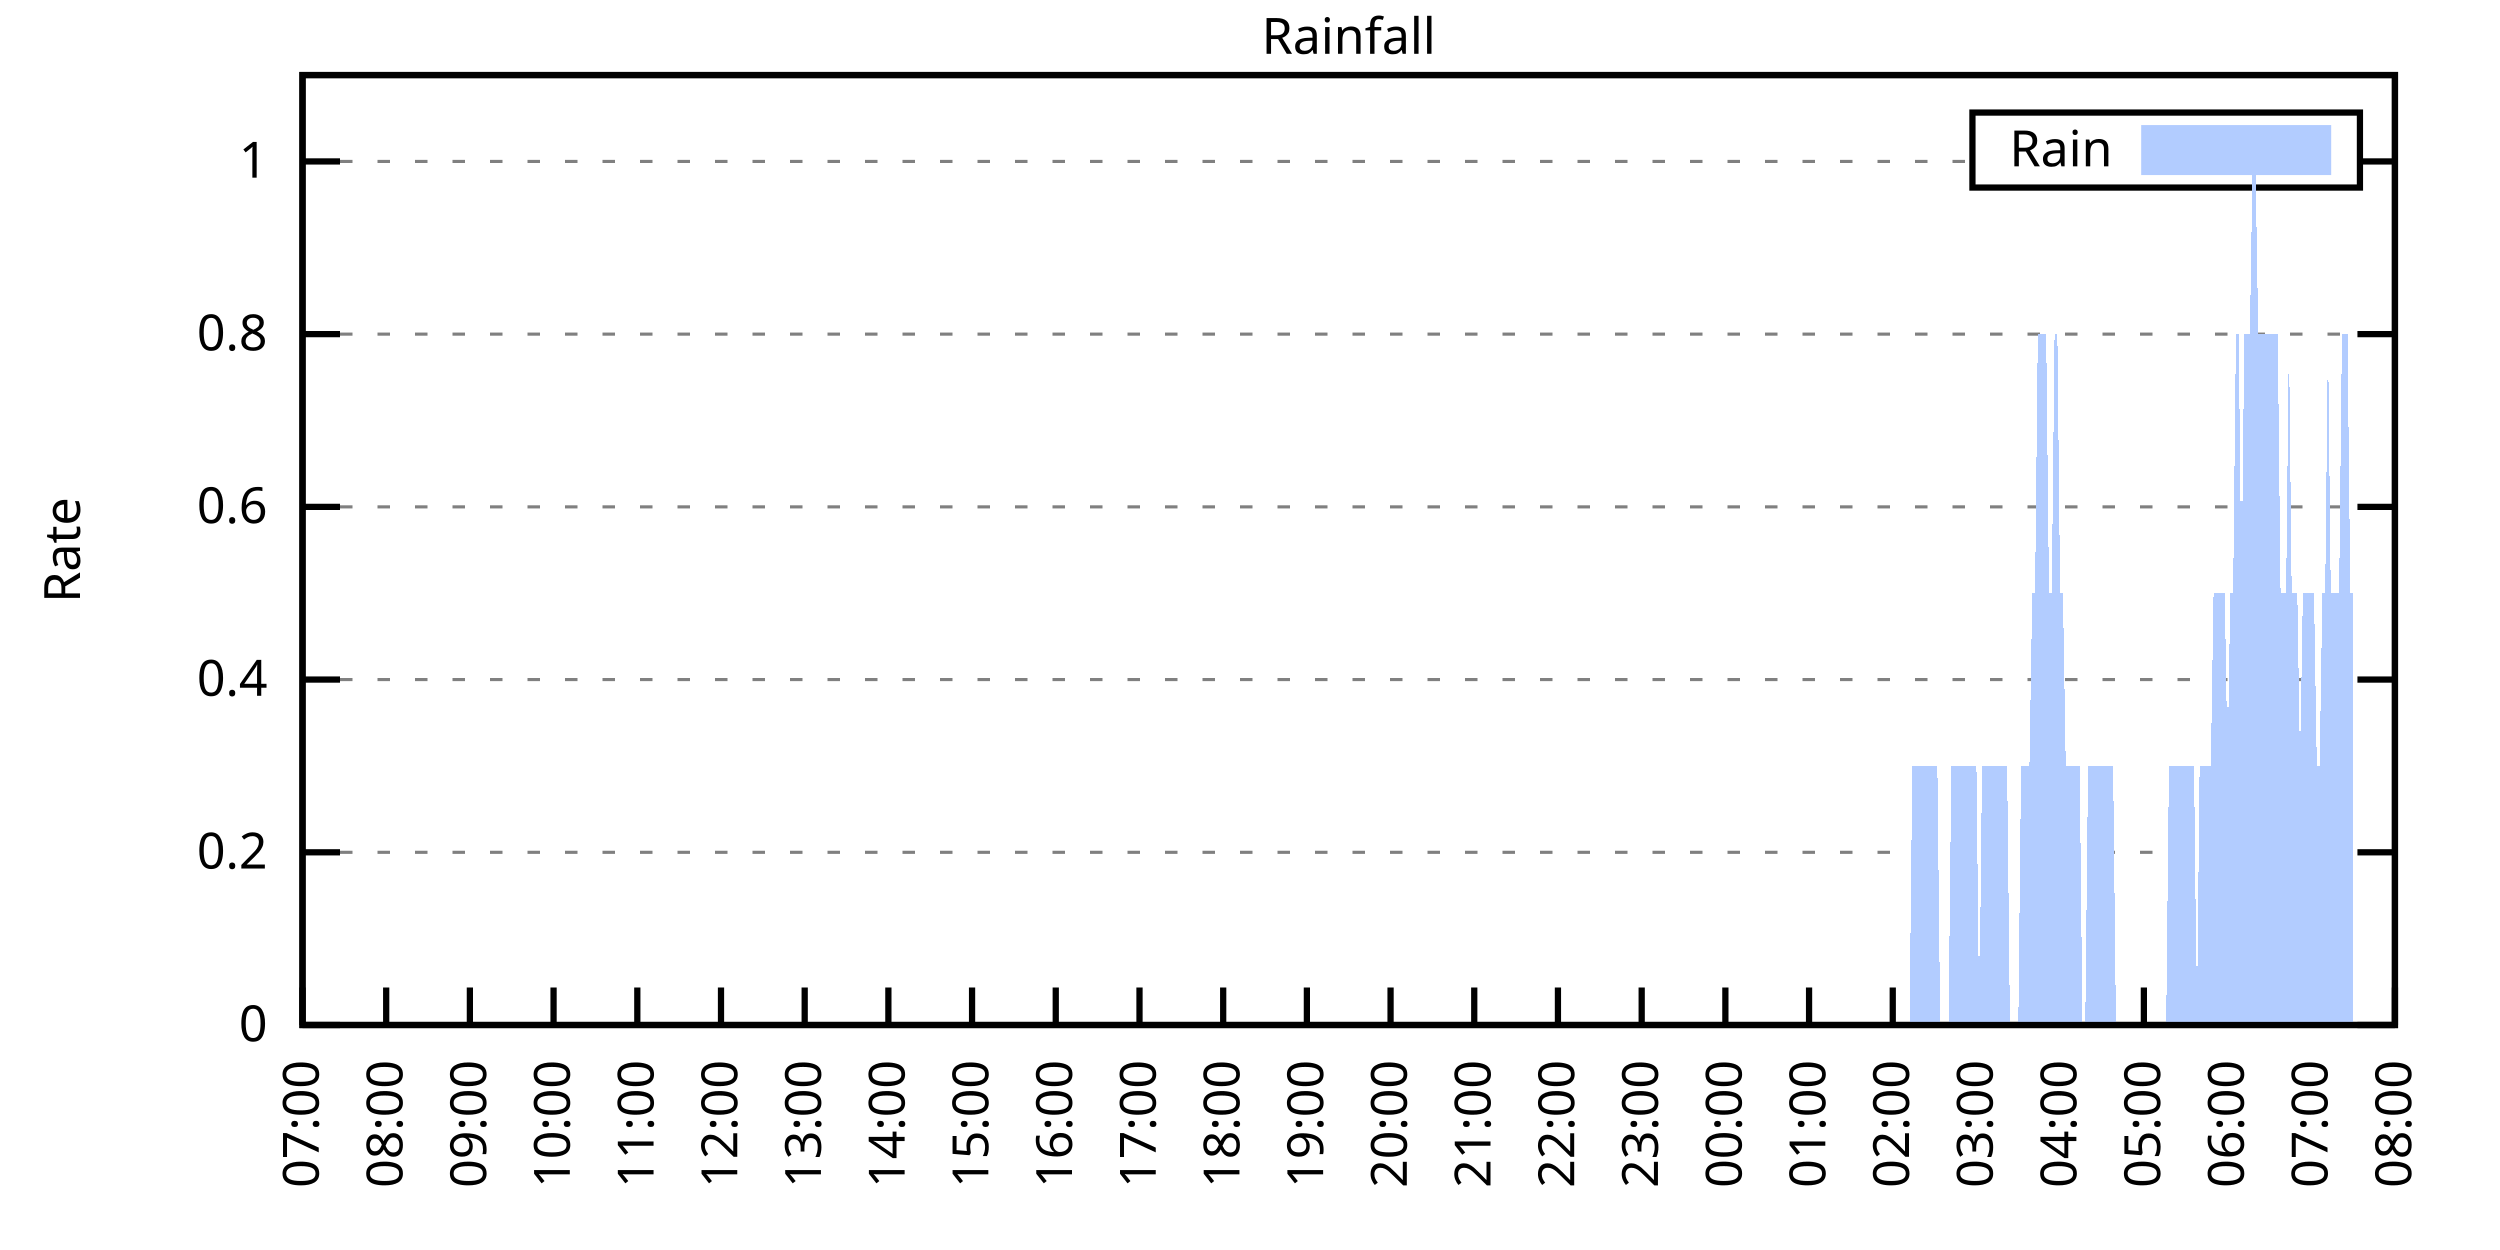
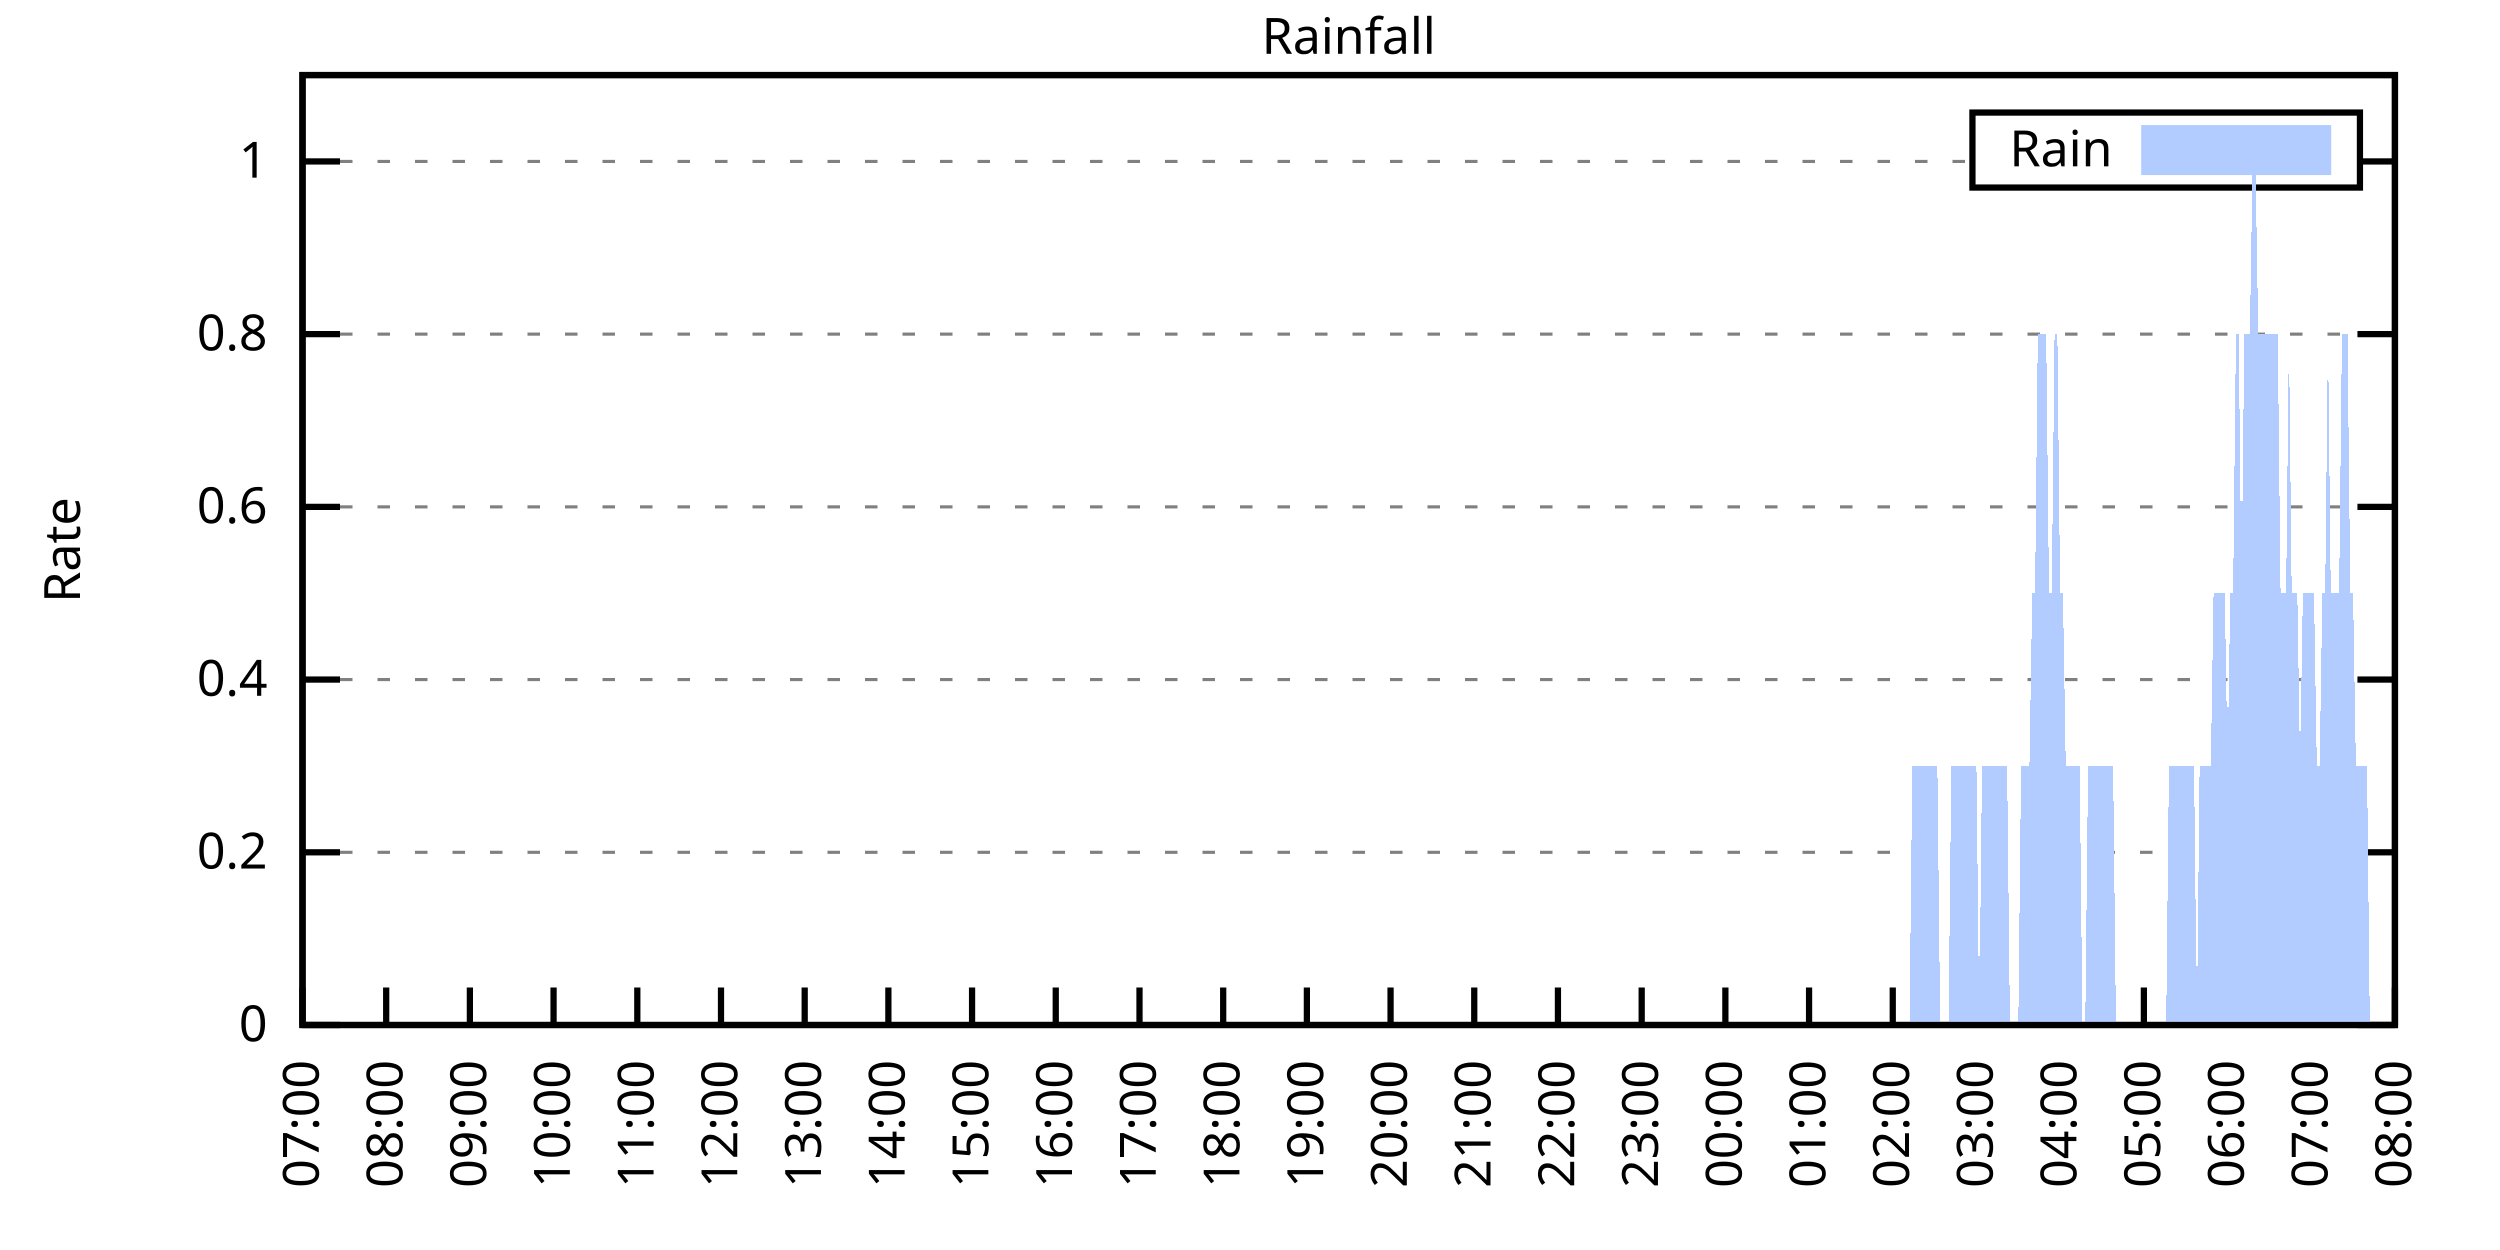
<svg xmlns="http://www.w3.org/2000/svg" xmlns:xlink="http://www.w3.org/1999/xlink" width="400" height="200" viewBox="0 0 400 200">
  <g id="gnuplot_canvas">
    <rect x="0" y="0" width="400" height="200" fill="none" />
    <defs>
      <circle id="gpDot" r="0.5" stroke-width="0.5" stroke="currentColor" />
      <path id="gpPt0" stroke-width="0.333" stroke="currentColor" d="M-1,0 h2 M0,-1 v2" />
      <path id="gpPt1" stroke-width="0.333" stroke="currentColor" d="M-1,-1 L1,1 M1,-1 L-1,1" />
      <path id="gpPt2" stroke-width="0.333" stroke="currentColor" d="M-1,0 L1,0 M0,-1 L0,1 M-1,-1 L1,1 M-1,1 L1,-1" />
      <rect id="gpPt3" stroke-width="0.333" stroke="currentColor" x="-1" y="-1" width="2" height="2" />
      <rect id="gpPt4" stroke-width="0.333" stroke="currentColor" fill="currentColor" x="-1" y="-1" width="2" height="2" />
      <circle id="gpPt5" stroke-width="0.333" stroke="currentColor" cx="0" cy="0" r="1" />
      <use xlink:href="#gpPt5" id="gpPt6" fill="currentColor" stroke="none" />
      <path id="gpPt7" stroke-width="0.333" stroke="currentColor" d="M0,-1.33 L-1.33,0.67 L1.33,0.67 z" />
      <use xlink:href="#gpPt7" id="gpPt8" fill="currentColor" stroke="none" />
      <use xlink:href="#gpPt7" id="gpPt9" stroke="currentColor" transform="rotate(180)" />
      <use xlink:href="#gpPt9" id="gpPt10" fill="currentColor" stroke="none" />
      <use xlink:href="#gpPt3" id="gpPt11" stroke="currentColor" transform="rotate(45)" />
      <use xlink:href="#gpPt11" id="gpPt12" fill="currentColor" stroke="none" />
      <path id="gpPt13" stroke-width="0.333" stroke="currentColor" d="M0,1.330 L1.265,0.411 L0.782,-1.067 L-0.782,-1.076 L-1.265,0.411 z" />
      <use xlink:href="#gpPt13" id="gpPt14" fill="currentColor" stroke="none" />
      <filter id="textbox" filterUnits="objectBoundingBox" x="0" y="0" height="1" width="1">
        <feFlood flood-color="white" flood-opacity="1" result="bgnd" />
        <feComposite in="SourceGraphic" in2="bgnd" operator="atop" />
      </filter>
      <filter id="greybox" filterUnits="objectBoundingBox" x="0" y="0" height="1" width="1">
        <feFlood flood-color="lightgrey" flood-opacity="1" result="grey" />
        <feComposite in="SourceGraphic" in2="grey" operator="atop" />
      </filter>
    </defs>
    <g fill="none" color="white" stroke="currentColor" stroke-width="1.00" stroke-linecap="butt" stroke-linejoin="miter">
</g>
    <g fill="none" color="black" stroke="currentColor" stroke-width="1.00" stroke-linecap="butt" stroke-linejoin="miter">
      <g stroke="none" shape-rendering="crispEdges">
        <polygon fill="rgb(255, 255, 255)" points="48.40,164.00 383.18,164.00 383.18,12.02 48.40,12.02 " />
      </g>
    </g>
    <g fill="none" color="black" stroke="currentColor" stroke-width="1.00" stroke-linecap="butt" stroke-linejoin="miter">
</g>
    <g fill="none" color="black" stroke="black" stroke-width="0.50" stroke-linecap="butt" stroke-linejoin="miter">
</g>
    <g fill="none" color="gray" stroke="currentColor" stroke-width="0.50" stroke-linecap="butt" stroke-linejoin="miter">
      <path stroke="gray" stroke-dasharray="2,4" class="gridline" d="M48.40,164.00 L383.19,164.00  " />
    </g>
    <g fill="none" color="gray" stroke="gray" stroke-width="1.00" stroke-linecap="butt" stroke-linejoin="miter">
</g>
    <g fill="none" color="black" stroke="currentColor" stroke-width="1.00" stroke-linecap="butt" stroke-linejoin="miter">
      <path stroke="black" d="M48.40,164.00 L54.40,164.00 M383.19,164.00 L377.19,164.00  " />
      <g transform="translate(42.80,166.60)" stroke="none" fill="black" font-family="Sans" font-size="8.00" text-anchor="end">
        <text>
          <tspan font-family="Sans"> 0</tspan>
        </text>
      </g>
    </g>
    <g fill="none" color="black" stroke="currentColor" stroke-width="1.00" stroke-linecap="butt" stroke-linejoin="miter">
</g>
    <g fill="none" color="black" stroke="black" stroke-width="0.50" stroke-linecap="butt" stroke-linejoin="miter">
</g>
    <g fill="none" color="gray" stroke="currentColor" stroke-width="0.50" stroke-linecap="butt" stroke-linejoin="miter">
      <path stroke="gray" stroke-dasharray="2,4" class="gridline" d="M48.40,136.37 L383.19,136.37  " />
    </g>
    <g fill="none" color="gray" stroke="gray" stroke-width="1.00" stroke-linecap="butt" stroke-linejoin="miter">
</g>
    <g fill="none" color="black" stroke="currentColor" stroke-width="1.00" stroke-linecap="butt" stroke-linejoin="miter">
      <path stroke="black" d="M48.40,136.37 L54.40,136.37 M383.19,136.37 L377.19,136.37  " />
      <g transform="translate(42.80,138.97)" stroke="none" fill="black" font-family="Sans" font-size="8.00" text-anchor="end">
        <text>
          <tspan font-family="Sans"> 0.2</tspan>
        </text>
      </g>
    </g>
    <g fill="none" color="black" stroke="currentColor" stroke-width="1.00" stroke-linecap="butt" stroke-linejoin="miter">
</g>
    <g fill="none" color="black" stroke="black" stroke-width="0.50" stroke-linecap="butt" stroke-linejoin="miter">
</g>
    <g fill="none" color="gray" stroke="currentColor" stroke-width="0.50" stroke-linecap="butt" stroke-linejoin="miter">
      <path stroke="gray" stroke-dasharray="2,4" class="gridline" d="M48.40,108.73 L383.19,108.73  " />
    </g>
    <g fill="none" color="gray" stroke="gray" stroke-width="1.00" stroke-linecap="butt" stroke-linejoin="miter">
</g>
    <g fill="none" color="black" stroke="currentColor" stroke-width="1.00" stroke-linecap="butt" stroke-linejoin="miter">
      <path stroke="black" d="M48.40,108.73 L54.40,108.73 M383.19,108.73 L377.19,108.73  " />
      <g transform="translate(42.80,111.33)" stroke="none" fill="black" font-family="Sans" font-size="8.00" text-anchor="end">
        <text>
          <tspan font-family="Sans"> 0.4</tspan>
        </text>
      </g>
    </g>
    <g fill="none" color="black" stroke="currentColor" stroke-width="1.00" stroke-linecap="butt" stroke-linejoin="miter">
</g>
    <g fill="none" color="black" stroke="black" stroke-width="0.50" stroke-linecap="butt" stroke-linejoin="miter">
</g>
    <g fill="none" color="gray" stroke="currentColor" stroke-width="0.50" stroke-linecap="butt" stroke-linejoin="miter">
      <path stroke="gray" stroke-dasharray="2,4" class="gridline" d="M48.40,81.10 L383.19,81.10  " />
    </g>
    <g fill="none" color="gray" stroke="gray" stroke-width="1.00" stroke-linecap="butt" stroke-linejoin="miter">
</g>
    <g fill="none" color="black" stroke="currentColor" stroke-width="1.00" stroke-linecap="butt" stroke-linejoin="miter">
      <path stroke="black" d="M48.40,81.10 L54.40,81.10 M383.19,81.10 L377.19,81.10  " />
      <g transform="translate(42.80,83.70)" stroke="none" fill="black" font-family="Sans" font-size="8.00" text-anchor="end">
        <text>
          <tspan font-family="Sans"> 0.6</tspan>
        </text>
      </g>
    </g>
    <g fill="none" color="black" stroke="currentColor" stroke-width="1.00" stroke-linecap="butt" stroke-linejoin="miter">
</g>
    <g fill="none" color="black" stroke="black" stroke-width="0.50" stroke-linecap="butt" stroke-linejoin="miter">
</g>
    <g fill="none" color="gray" stroke="currentColor" stroke-width="0.50" stroke-linecap="butt" stroke-linejoin="miter">
      <path stroke="gray" stroke-dasharray="2,4" class="gridline" d="M48.40,53.46 L383.19,53.46  " />
    </g>
    <g fill="none" color="gray" stroke="gray" stroke-width="1.00" stroke-linecap="butt" stroke-linejoin="miter">
</g>
    <g fill="none" color="black" stroke="currentColor" stroke-width="1.00" stroke-linecap="butt" stroke-linejoin="miter">
      <path stroke="black" d="M48.40,53.46 L54.40,53.46 M383.19,53.46 L377.19,53.46  " />
      <g transform="translate(42.80,56.06)" stroke="none" fill="black" font-family="Sans" font-size="8.00" text-anchor="end">
        <text>
          <tspan font-family="Sans"> 0.8</tspan>
        </text>
      </g>
    </g>
    <g fill="none" color="black" stroke="currentColor" stroke-width="1.00" stroke-linecap="butt" stroke-linejoin="miter">
</g>
    <g fill="none" color="black" stroke="black" stroke-width="0.50" stroke-linecap="butt" stroke-linejoin="miter">
</g>
    <g fill="none" color="gray" stroke="currentColor" stroke-width="0.50" stroke-linecap="butt" stroke-linejoin="miter">
      <path stroke="gray" stroke-dasharray="2,4" class="gridline" d="M48.40,25.83 L315.59,25.83 M377.59,25.83 L383.19,25.83  " />
    </g>
    <g fill="none" color="gray" stroke="gray" stroke-width="1.00" stroke-linecap="butt" stroke-linejoin="miter">
</g>
    <g fill="none" color="black" stroke="currentColor" stroke-width="1.00" stroke-linecap="butt" stroke-linejoin="miter">
      <path stroke="black" d="M48.40,25.83 L54.40,25.83 M383.19,25.83 L377.19,25.83  " />
      <g transform="translate(42.80,28.43)" stroke="none" fill="black" font-family="Sans" font-size="8.00" text-anchor="end">
        <text>
          <tspan font-family="Sans"> 1</tspan>
        </text>
      </g>
    </g>
    <g fill="none" color="black" stroke="currentColor" stroke-width="1.00" stroke-linecap="butt" stroke-linejoin="miter">
      <path stroke="black" d="M48.40,164.00 L48.40,158.00  " />
      <g transform="translate(51.00,169.60) rotate(270.00)" stroke="none" fill="black" font-family="Sans" font-size="8.00" text-anchor="end">
        <text>
          <tspan font-family="Sans">07:00</tspan>
        </text>
      </g>
    </g>
    <g fill="none" color="black" stroke="currentColor" stroke-width="1.00" stroke-linecap="butt" stroke-linejoin="miter">
      <path stroke="black" d="M61.79,164.00 L61.79,158.00  " />
      <g transform="translate(64.39,169.60) rotate(270.00)" stroke="none" fill="black" font-family="Sans" font-size="8.00" text-anchor="end">
        <text>
          <tspan font-family="Sans">08:00</tspan>
        </text>
      </g>
    </g>
    <g fill="none" color="black" stroke="currentColor" stroke-width="1.00" stroke-linecap="butt" stroke-linejoin="miter">
      <path stroke="black" d="M75.18,164.00 L75.18,158.00  " />
      <g transform="translate(77.78,169.60) rotate(270.00)" stroke="none" fill="black" font-family="Sans" font-size="8.00" text-anchor="end">
        <text>
          <tspan font-family="Sans">09:00</tspan>
        </text>
      </g>
    </g>
    <g fill="none" color="black" stroke="currentColor" stroke-width="1.00" stroke-linecap="butt" stroke-linejoin="miter">
      <path stroke="black" d="M88.57,164.00 L88.57,158.00  " />
      <g transform="translate(91.17,169.60) rotate(270.00)" stroke="none" fill="black" font-family="Sans" font-size="8.00" text-anchor="end">
        <text>
          <tspan font-family="Sans">10:00</tspan>
        </text>
      </g>
    </g>
    <g fill="none" color="black" stroke="currentColor" stroke-width="1.00" stroke-linecap="butt" stroke-linejoin="miter">
      <path stroke="black" d="M101.97,164.00 L101.97,158.00  " />
      <g transform="translate(104.57,169.60) rotate(270.00)" stroke="none" fill="black" font-family="Sans" font-size="8.00" text-anchor="end">
        <text>
          <tspan font-family="Sans">11:00</tspan>
        </text>
      </g>
    </g>
    <g fill="none" color="black" stroke="currentColor" stroke-width="1.00" stroke-linecap="butt" stroke-linejoin="miter">
      <path stroke="black" d="M115.36,164.00 L115.36,158.00  " />
      <g transform="translate(117.96,169.60) rotate(270.00)" stroke="none" fill="black" font-family="Sans" font-size="8.00" text-anchor="end">
        <text>
          <tspan font-family="Sans">12:00</tspan>
        </text>
      </g>
    </g>
    <g fill="none" color="black" stroke="currentColor" stroke-width="1.00" stroke-linecap="butt" stroke-linejoin="miter">
      <path stroke="black" d="M128.75,164.00 L128.75,158.00  " />
      <g transform="translate(131.35,169.60) rotate(270.00)" stroke="none" fill="black" font-family="Sans" font-size="8.00" text-anchor="end">
        <text>
          <tspan font-family="Sans">13:00</tspan>
        </text>
      </g>
    </g>
    <g fill="none" color="black" stroke="currentColor" stroke-width="1.00" stroke-linecap="butt" stroke-linejoin="miter">
      <path stroke="black" d="M142.14,164.00 L142.14,158.00  " />
      <g transform="translate(144.74,169.60) rotate(270.00)" stroke="none" fill="black" font-family="Sans" font-size="8.00" text-anchor="end">
        <text>
          <tspan font-family="Sans">14:00</tspan>
        </text>
      </g>
    </g>
    <g fill="none" color="black" stroke="currentColor" stroke-width="1.00" stroke-linecap="butt" stroke-linejoin="miter">
      <path stroke="black" d="M155.53,164.00 L155.53,158.00  " />
      <g transform="translate(158.13,169.60) rotate(270.00)" stroke="none" fill="black" font-family="Sans" font-size="8.00" text-anchor="end">
        <text>
          <tspan font-family="Sans">15:00</tspan>
        </text>
      </g>
    </g>
    <g fill="none" color="black" stroke="currentColor" stroke-width="1.00" stroke-linecap="butt" stroke-linejoin="miter">
      <path stroke="black" d="M168.92,164.00 L168.92,158.00  " />
      <g transform="translate(171.52,169.60) rotate(270.00)" stroke="none" fill="black" font-family="Sans" font-size="8.00" text-anchor="end">
        <text>
          <tspan font-family="Sans">16:00</tspan>
        </text>
      </g>
    </g>
    <g fill="none" color="black" stroke="currentColor" stroke-width="1.00" stroke-linecap="butt" stroke-linejoin="miter">
      <path stroke="black" d="M182.32,164.00 L182.32,158.00  " />
      <g transform="translate(184.92,169.60) rotate(270.00)" stroke="none" fill="black" font-family="Sans" font-size="8.00" text-anchor="end">
        <text>
          <tspan font-family="Sans">17:00</tspan>
        </text>
      </g>
    </g>
    <g fill="none" color="black" stroke="currentColor" stroke-width="1.00" stroke-linecap="butt" stroke-linejoin="miter">
      <path stroke="black" d="M195.71,164.00 L195.71,158.00  " />
      <g transform="translate(198.31,169.60) rotate(270.00)" stroke="none" fill="black" font-family="Sans" font-size="8.00" text-anchor="end">
        <text>
          <tspan font-family="Sans">18:00</tspan>
        </text>
      </g>
    </g>
    <g fill="none" color="black" stroke="currentColor" stroke-width="1.00" stroke-linecap="butt" stroke-linejoin="miter">
      <path stroke="black" d="M209.10,164.00 L209.10,158.00  " />
      <g transform="translate(211.70,169.60) rotate(270.00)" stroke="none" fill="black" font-family="Sans" font-size="8.00" text-anchor="end">
        <text>
          <tspan font-family="Sans">19:00</tspan>
        </text>
      </g>
    </g>
    <g fill="none" color="black" stroke="currentColor" stroke-width="1.00" stroke-linecap="butt" stroke-linejoin="miter">
      <path stroke="black" d="M222.49,164.00 L222.49,158.00  " />
      <g transform="translate(225.09,169.60) rotate(270.00)" stroke="none" fill="black" font-family="Sans" font-size="8.00" text-anchor="end">
        <text>
          <tspan font-family="Sans">20:00</tspan>
        </text>
      </g>
    </g>
    <g fill="none" color="black" stroke="currentColor" stroke-width="1.00" stroke-linecap="butt" stroke-linejoin="miter">
      <path stroke="black" d="M235.88,164.00 L235.88,158.00  " />
      <g transform="translate(238.48,169.60) rotate(270.00)" stroke="none" fill="black" font-family="Sans" font-size="8.00" text-anchor="end">
        <text>
          <tspan font-family="Sans">21:00</tspan>
        </text>
      </g>
    </g>
    <g fill="none" color="black" stroke="currentColor" stroke-width="1.00" stroke-linecap="butt" stroke-linejoin="miter">
      <path stroke="black" d="M249.27,164.00 L249.27,158.00  " />
      <g transform="translate(251.87,169.60) rotate(270.00)" stroke="none" fill="black" font-family="Sans" font-size="8.00" text-anchor="end">
        <text>
          <tspan font-family="Sans">22:00</tspan>
        </text>
      </g>
    </g>
    <g fill="none" color="black" stroke="currentColor" stroke-width="1.00" stroke-linecap="butt" stroke-linejoin="miter">
      <path stroke="black" d="M262.67,164.00 L262.67,158.00  " />
      <g transform="translate(265.27,169.60) rotate(270.00)" stroke="none" fill="black" font-family="Sans" font-size="8.00" text-anchor="end">
        <text>
          <tspan font-family="Sans">23:00</tspan>
        </text>
      </g>
    </g>
    <g fill="none" color="black" stroke="currentColor" stroke-width="1.00" stroke-linecap="butt" stroke-linejoin="miter">
      <path stroke="black" d="M276.06,164.00 L276.06,158.00  " />
      <g transform="translate(278.66,169.60) rotate(270.00)" stroke="none" fill="black" font-family="Sans" font-size="8.00" text-anchor="end">
        <text>
          <tspan font-family="Sans">00:00</tspan>
        </text>
      </g>
    </g>
    <g fill="none" color="black" stroke="currentColor" stroke-width="1.00" stroke-linecap="butt" stroke-linejoin="miter">
      <path stroke="black" d="M289.45,164.00 L289.45,158.00  " />
      <g transform="translate(292.05,169.60) rotate(270.00)" stroke="none" fill="black" font-family="Sans" font-size="8.00" text-anchor="end">
        <text>
          <tspan font-family="Sans">01:00</tspan>
        </text>
      </g>
    </g>
    <g fill="none" color="black" stroke="currentColor" stroke-width="1.00" stroke-linecap="butt" stroke-linejoin="miter">
      <path stroke="black" d="M302.84,164.00 L302.84,158.00  " />
      <g transform="translate(305.44,169.60) rotate(270.00)" stroke="none" fill="black" font-family="Sans" font-size="8.00" text-anchor="end">
        <text>
          <tspan font-family="Sans">02:00</tspan>
        </text>
      </g>
    </g>
    <g fill="none" color="black" stroke="currentColor" stroke-width="1.00" stroke-linecap="butt" stroke-linejoin="miter">
      <path stroke="black" d="M316.23,164.00 L316.23,158.00  " />
      <g transform="translate(318.83,169.60) rotate(270.00)" stroke="none" fill="black" font-family="Sans" font-size="8.00" text-anchor="end">
        <text>
          <tspan font-family="Sans">03:00</tspan>
        </text>
      </g>
    </g>
    <g fill="none" color="black" stroke="currentColor" stroke-width="1.00" stroke-linecap="butt" stroke-linejoin="miter">
      <path stroke="black" d="M329.62,164.00 L329.62,158.00  " />
      <g transform="translate(332.22,169.60) rotate(270.00)" stroke="none" fill="black" font-family="Sans" font-size="8.00" text-anchor="end">
        <text>
          <tspan font-family="Sans">04:00</tspan>
        </text>
      </g>
    </g>
    <g fill="none" color="black" stroke="currentColor" stroke-width="1.00" stroke-linecap="butt" stroke-linejoin="miter">
      <path stroke="black" d="M343.02,164.00 L343.02,158.00  " />
      <g transform="translate(345.62,169.60) rotate(270.00)" stroke="none" fill="black" font-family="Sans" font-size="8.00" text-anchor="end">
        <text>
          <tspan font-family="Sans">05:00</tspan>
        </text>
      </g>
    </g>
    <g fill="none" color="black" stroke="currentColor" stroke-width="1.00" stroke-linecap="butt" stroke-linejoin="miter">
      <path stroke="black" d="M356.41,164.00 L356.41,158.00  " />
      <g transform="translate(359.01,169.60) rotate(270.00)" stroke="none" fill="black" font-family="Sans" font-size="8.00" text-anchor="end">
        <text>
          <tspan font-family="Sans">06:00</tspan>
        </text>
      </g>
    </g>
    <g fill="none" color="black" stroke="currentColor" stroke-width="1.00" stroke-linecap="butt" stroke-linejoin="miter">
      <path stroke="black" d="M369.80,164.00 L369.80,158.00  " />
      <g transform="translate(372.40,169.60) rotate(270.00)" stroke="none" fill="black" font-family="Sans" font-size="8.00" text-anchor="end">
        <text>
          <tspan font-family="Sans">07:00</tspan>
        </text>
      </g>
    </g>
    <g fill="none" color="black" stroke="currentColor" stroke-width="1.00" stroke-linecap="butt" stroke-linejoin="miter">
      <path stroke="black" d="M383.19,164.00 L383.19,158.00  " />
      <g transform="translate(385.79,169.60) rotate(270.00)" stroke="none" fill="black" font-family="Sans" font-size="8.00" text-anchor="end">
        <text>
          <tspan font-family="Sans">08:00</tspan>
        </text>
      </g>
    </g>
    <g fill="none" color="black" stroke="currentColor" stroke-width="1.00" stroke-linecap="butt" stroke-linejoin="miter">
</g>
    <g fill="none" color="black" stroke="currentColor" stroke-width="1.00" stroke-linecap="butt" stroke-linejoin="miter">
      <path stroke="black" d="M48.40,12.01 L48.40,164.00 L383.19,164.00 L383.19,12.01 L48.40,12.01 Z  " />
    </g>
    <g fill="none" color="black" stroke="currentColor" stroke-width="1.00" stroke-linecap="butt" stroke-linejoin="miter">
</g>
    <g fill="none" color="black" stroke="currentColor" stroke-width="1.00" stroke-linecap="butt" stroke-linejoin="miter">
      <path stroke="black" d="M315.59,30.01 L315.59,18.01 L377.59,18.01 L377.59,30.01 L315.59,30.01 Z  " />
    </g>
    <g id="Rainfall_plot_1">
      <g fill="none" color="white" stroke="black" stroke-width="2.00" stroke-linecap="butt" stroke-linejoin="miter">
</g>
      <g fill="none" color="black" stroke="currentColor" stroke-width="2.00" stroke-linecap="butt" stroke-linejoin="miter">
        <g transform="translate(337.99,26.61)" stroke="none" fill="black" font-family="Sans" font-size="8.00" text-anchor="end">
          <text>
            <tspan font-family="Sans">Rain</tspan>
          </text>
        </g>
      </g>
      <g fill="none" color="black" stroke="currentColor" stroke-width="2.00" stroke-linecap="butt" stroke-linejoin="miter">
        <g stroke="none" shape-rendering="crispEdges">
          <polygon fill="rgb(178, 204, 255)" points="343.59,27.01 371.99,27.01 371.99,21.01 343.59,21.01 " />
        </g>
        <path stroke="rgb(178, 204, 255)" d="M343.59,27.01 L371.99,27.01 L371.99,21.01 L343.59,21.01 L343.59,27.01 Z  " />
      </g>
      <g fill="none" color="black" stroke="currentColor" stroke-width="2.00" stroke-linecap="butt" stroke-linejoin="miter">
        <g stroke="none" shape-rendering="crispEdges">
-           <polygon fill="rgb(178, 204, 255)" points="55.54,164.00 55.99,164.00 56.43,164.00 56.88,164.00 57.33,164.00 57.77,164.00 58.22,164.00 58.67,164.00 59.11,164.00 59.56,164.00 60.01,164.00 60.45,164.00 60.90,164.00 61.35,164.00 61.79,164.00 62.24,164.00 62.68,164.00 63.13,164.00 63.58,164.00 64.02,164.00 64.47,164.00 64.92,164.00 65.36,164.00 65.81,164.00 66.26,164.00 66.70,164.00 67.15,164.00 67.59,164.00 68.04,164.00 68.49,164.00 68.93,164.00 69.38,164.00 69.83,164.00 70.27,164.00 70.72,164.00 71.17,164.00 71.61,164.00 72.06,164.00 72.50,164.00 72.95,164.00 73.40,164.00 73.84,164.00 74.29,164.00 74.74,164.00 75.18,164.00 75.63,164.00 76.08,164.00 76.52,164.00 76.97,164.00 77.42,164.00 77.86,164.00 78.31,164.00 78.75,164.00 79.20,164.00 79.65,164.00 80.09,164.00 80.54,164.00 80.99,164.00 81.43,164.00 81.88,164.00 82.33,164.00 82.77,164.00 83.22,164.00 83.66,164.00 84.11,164.00 84.56,164.00 85.00,164.00 85.45,164.00 85.90,164.00 86.34,164.00 86.79,164.00 87.24,164.00 87.68,164.00 88.13,164.00 88.57,164.00 89.02,164.00 89.47,164.00 89.91,164.00 90.36,164.00 90.81,164.00 91.25,164.00 91.70,164.00 92.15,164.00 92.59,164.00 93.04,164.00 93.49,164.00 93.93,164.00 94.38,164.00 94.82,164.00 95.27,164.00 95.72,164.00 96.16,164.00 96.61,164.00 97.06,164.00 97.50,164.00 97.95,164.00 98.40,164.00 98.84,164.00 99.29,164.00 99.73,164.00 100.18,164.00 100.63,164.00 101.07,164.00 101.52,164.00 101.97,164.00 102.41,164.00 102.86,164.00 103.31,164.00 103.75,164.00 104.20,164.00 104.64,164.00 105.09,164.00 105.54,164.00 105.98,164.00 106.43,164.00 106.88,164.00 107.32,164.00 107.77,164.00 108.22,164.00 108.66,164.00 109.11,164.00 109.55,164.00 110.00,164.00 110.45,164.00 110.89,164.00 111.34,164.00 111.79,164.00 112.23,164.00 112.68,164.00 113.13,164.00 113.57,164.00 114.02,164.00 114.47,164.00 114.91,164.00 115.36,164.00 115.80,164.00 116.25,164.00 116.70,164.00 117.14,164.00 117.59,164.00 118.04,164.00 118.48,164.00 118.93,164.00 119.38,164.00 119.82,164.00 120.27,164.00 120.71,164.00 121.16,164.00 121.61,164.00 122.05,164.00 122.50,164.00 122.95,164.00 123.39,164.00 123.84,164.00 124.29,164.00 124.73,164.00 125.18,164.00 125.62,164.00 126.07,164.00 126.52,164.00 126.96,164.00 127.41,164.00 127.86,164.00 128.30,164.00 128.75,164.00 129.20,164.00 129.64,164.00 130.09,164.00 130.54,164.00 130.98,164.00 131.43,164.00 131.87,164.00 132.32,164.00 132.77,164.00 133.21,164.00 133.66,164.00 134.11,164.00 134.55,164.00 135.00,164.00 135.45,164.00 135.89,164.00 136.34,164.00 136.78,164.00 137.23,164.00 137.68,164.00 138.12,164.00 138.57,164.00 139.02,164.00 139.46,164.00 139.91,164.00 140.36,164.00 140.80,164.00 141.25,164.00 141.69,164.00 142.14,164.00 142.59,164.00 143.03,164.00 143.48,164.00 143.93,164.00 144.37,164.00 144.82,164.00 145.27,164.00 145.71,164.00 146.16,164.00 146.61,164.00 147.05,164.00 147.50,164.00 147.94,164.00 148.39,164.00 148.84,164.00 149.28,164.00 149.73,164.00 150.18,164.00 150.62,164.00 151.07,164.00 151.52,164.00 151.96,164.00 152.41,164.00 152.85,164.00 153.30,164.00 153.75,164.00 154.19,164.00 154.64,164.00 155.09,164.00 155.53,164.00 155.98,164.00 156.43,164.00 156.87,164.00 157.32,164.00 157.76,164.00 158.21,164.00 158.66,164.00 159.10,164.00 159.55,164.00 160.00,164.00 160.44,164.00 160.89,164.00 161.34,164.00 161.78,164.00 162.23,164.00 162.67,164.00 163.12,164.00 163.57,164.00 164.01,164.00 164.46,164.00 164.91,164.00 165.35,164.00 165.80,164.00 166.25,164.00 166.69,164.00 167.14,164.00 167.59,164.00 168.03,164.00 168.48,164.00 168.92,164.00 169.37,164.00 169.82,164.00 170.26,164.00 170.71,164.00 171.16,164.00 171.60,164.00 172.05,164.00 172.50,164.00 172.94,164.00 173.39,164.00 173.83,164.00 174.28,164.00 174.73,164.00 175.17,164.00 175.62,164.00 176.07,164.00 176.51,164.00 176.96,164.00 177.41,164.00 177.85,164.00 178.30,164.00 178.74,164.00 179.19,164.00 179.64,164.00 180.08,164.00 180.53,164.00 180.98,164.00 181.42,164.00 181.87,164.00 182.32,164.00 182.76,164.00 183.21,164.00 183.66,164.00 184.10,164.00 184.55,164.00 184.99,164.00 185.44,164.00 185.89,164.00 186.33,164.00 186.78,164.00 187.23,164.00 187.67,164.00 188.12,164.00 188.57,164.00 189.01,164.00 189.46,164.00 189.90,164.00 190.35,164.00 190.80,164.00 191.24,164.00 191.69,164.00 192.14,164.00 192.58,164.00 193.03,164.00 193.48,164.00 193.92,164.00 194.37,164.00 194.81,164.00 195.26,164.00 195.71,164.00 196.15,164.00 196.60,164.00 197.05,164.00 197.49,164.00 197.94,164.00 198.39,164.00 198.83,164.00 199.28,164.00 199.73,164.00 200.17,164.00 200.62,164.00 201.06,164.00 201.51,164.00 201.96,164.00 202.40,164.00 202.85,164.00 203.30,164.00 203.74,164.00 204.19,164.00 204.64,164.00 205.08,164.00 205.53,164.00 205.97,164.00 206.42,164.00 206.87,164.00 207.31,164.00 207.76,164.00 208.21,164.00 208.65,164.00 209.10,164.00 209.55,164.00 209.99,164.00 210.44,164.00 210.88,164.00 211.33,164.00 211.78,164.00 212.22,164.00 212.67,164.00 213.12,164.00 213.56,164.00 214.01,164.00 214.46,164.00 214.90,164.00 215.35,164.00 215.80,164.00 216.24,164.00 216.69,164.00 217.13,164.00 217.58,164.00 218.03,164.00 218.47,164.00 218.92,164.00 219.37,164.00 219.81,164.00 220.26,164.00 220.71,164.00 221.15,164.00 221.60,164.00 222.04,164.00 222.49,164.00 222.94,164.00 223.38,164.00 223.83,164.00 224.28,164.00 224.72,164.00 225.17,164.00 225.62,164.00 226.06,164.00 226.51,164.00 226.95,164.00 227.40,164.00 227.85,164.00 228.29,164.00 228.74,164.00 229.19,164.00 229.63,164.00 230.08,164.00 230.53,164.00 230.97,164.00 231.42,164.00 231.86,164.00 232.31,164.00 232.76,164.00 233.20,164.00 233.65,164.00 234.10,164.00 234.54,164.00 234.99,164.00 235.44,164.00 235.88,164.00 236.33,164.00 236.78,164.00 237.22,164.00 237.67,164.00 238.11,164.00 238.56,164.00 239.01,164.00 239.45,164.00 239.90,164.00 240.35,164.00 240.79,164.00 241.24,164.00 241.69,164.00 242.13,164.00 242.58,164.00 243.02,164.00 243.47,164.00 243.92,164.00 244.36,164.00 244.59,164.00 244.81,164.00 245.26,164.00 245.70,164.00 246.15,164.00 246.60,164.00 247.04,164.00 247.49,164.00 247.93,164.00 248.38,164.00 248.83,164.00 249.27,164.00 249.72,164.00 250.17,164.00 250.61,164.00 251.06,164.00 251.51,164.00 251.95,164.00 252.40,164.00 252.85,164.00 253.29,164.00 253.74,164.00 254.18,164.00 254.63,164.00 255.08,164.00 255.52,164.00 255.97,164.00 256.42,164.00 256.86,164.00 257.31,164.00 257.76,164.00 258.20,164.00 258.65,164.00 259.09,164.00 259.54,164.00 259.99,164.00 260.43,164.00 260.88,164.00 261.33,164.00 261.77,164.00 262.22,164.00 262.67,164.00 263.11,164.00 263.56,164.00 264.00,164.00 264.45,164.00 264.90,164.00 265.34,164.00 265.79,164.00 266.24,164.00 266.68,164.00 267.13,164.00 267.58,164.00 268.02,164.00 268.47,164.00 268.92,164.00 269.36,164.00 269.81,164.00 270.25,164.00 270.70,164.00 271.15,164.00 271.59,164.00 272.04,164.00 272.49,164.00 272.93,164.00 273.38,164.00 273.83,164.00 274.27,164.00 274.72,164.00 275.16,164.00 275.61,164.00 276.06,164.00 276.50,164.00 276.95,164.00 277.40,164.00 277.84,164.00 278.29,164.00 278.74,164.00 279.18,164.00 279.63,164.00 280.07,164.00 280.52,164.00 280.97,164.00 281.41,164.00 281.86,164.00 282.31,164.00 282.75,164.00 283.20,164.00 283.65,164.00 284.09,164.00 284.54,164.00 284.98,164.00 285.43,164.00 285.88,164.00 286.32,164.00 286.77,164.00 287.22,164.00 287.66,164.00 288.11,164.00 288.56,164.00 289.00,164.00 289.45,164.00 289.90,164.00 290.34,164.00 290.79,164.00 291.23,164.00 291.68,164.00 292.13,164.00 292.57,164.00 293.02,164.00 293.47,164.00 293.91,164.00 294.36,164.00 294.81,164.00 295.25,164.00 295.70,164.00 296.14,164.00 296.59,164.00 297.04,164.00 297.48,164.00 297.93,164.00 298.38,164.00 298.82,164.00 299.27,164.00 299.72,164.00 300.16,164.00 300.61,164.00 301.05,164.00 301.50,164.00 301.95,164.00 302.39,164.00 302.84,164.00 303.29,164.00 303.73,164.00 304.18,164.00 304.63,164.00 305.07,164.00 305.52,164.00 305.97,122.55 306.41,122.55 306.86,122.55 307.30,122.55 307.75,122.55 308.20,122.55 308.64,122.55 309.09,122.55 309.54,122.55 309.98,122.55 310.43,164.00 310.88,164.00 311.32,164.00 311.77,164.00 312.21,122.55 312.66,122.55 313.11,122.55 313.55,122.55 314.00,122.55 314.45,122.55 314.89,122.55 315.34,122.55 315.79,122.55 316.23,122.55 316.68,164.00 317.12,122.55 317.57,122.55 318.02,122.55 318.46,122.55 318.91,122.55 319.36,122.55 319.80,122.55 320.25,122.55 320.70,122.55 321.14,122.55 321.59,164.00 322.04,164.00 322.48,164.00 322.93,164.00 323.37,122.55 323.82,122.55 324.27,122.55 324.71,122.55 325.16,94.91 325.61,94.91 326.05,53.46 326.50,53.46 326.95,53.46 327.39,53.46 327.84,94.91 328.28,94.91 328.73,53.46 329.18,53.46 329.62,94.91 330.07,94.91 330.52,122.55 330.96,122.55 331.41,122.55 331.86,122.55 332.30,122.55 332.75,122.55 333.19,164.00 333.64,164.00 334.09,122.55 334.53,122.55 334.98,122.55 335.43,122.55 335.87,122.55 336.32,122.55 336.77,122.55 337.21,122.55 337.66,122.55 338.10,122.55 338.55,164.00 339.00,164.00 339.44,164.00 339.89,164.00 340.34,164.00 340.78,164.00 341.23,164.00 341.68,164.00 342.12,164.00 342.57,164.00 343.02,164.00 343.46,164.00 343.91,164.00 344.35,164.00 344.80,164.00 345.25,164.00 345.69,164.00 346.14,164.00 346.59,164.00 347.03,122.55 347.48,122.55 347.93,122.55 348.37,122.55 348.82,122.55 349.26,122.55 349.71,122.55 350.16,122.55 350.60,122.55 351.05,122.55 351.50,164.00 351.94,122.55 352.39,122.55 352.84,122.55 353.28,122.55 353.73,122.55 354.17,94.91 354.62,94.91 355.07,94.91 355.51,94.91 355.96,94.91 356.41,122.55 356.85,94.91 357.30,94.91 357.75,53.46 358.19,53.46 358.64,94.91 359.09,53.46 359.53,53.46 359.98,53.46 360.42,25.83 360.87,25.83 361.32,53.46 361.76,53.46 362.21,53.46 362.66,53.46 363.10,53.46 363.55,53.46 364.00,53.46 364.44,53.46 364.89,94.91 365.33,94.91 365.78,94.91 366.23,53.46 366.67,94.91 367.12,94.91 367.57,94.91 368.01,122.55 368.46,94.91 368.91,94.91 369.35,94.91 369.80,94.91 370.24,94.91 370.69,122.55 371.14,122.55 371.58,94.91 372.03,94.91 372.48,53.46 372.92,94.91 373.37,94.91 373.82,94.91 374.26,94.91 374.71,53.46 375.16,53.46 375.60,53.46 376.05,94.91 376.49,94.91 376.49,164.00 55.54,164.00 " />
+           <polygon fill="rgb(178, 204, 255)" points="58.67,164.00 59.11,164.00 59.56,164.00 60.01,164.00 60.45,164.00 60.90,164.00 61.35,164.00 61.79,164.00 62.24,164.00 62.68,164.00 63.13,164.00 63.58,164.00 64.02,164.00 64.47,164.00 64.92,164.00 65.36,164.00 65.81,164.00 66.26,164.00 66.70,164.00 67.15,164.00 67.59,164.00 68.04,164.00 68.49,164.00 68.93,164.00 69.38,164.00 69.83,164.00 70.27,164.00 70.72,164.00 71.17,164.00 71.61,164.00 72.06,164.00 72.50,164.00 72.95,164.00 73.40,164.00 73.84,164.00 74.29,164.00 74.74,164.00 75.18,164.00 75.63,164.00 76.08,164.00 76.52,164.00 76.97,164.00 77.42,164.00 77.86,164.00 78.31,164.00 78.75,164.00 79.20,164.00 79.65,164.00 80.09,164.00 80.54,164.00 80.99,164.00 81.43,164.00 81.88,164.00 82.33,164.00 82.77,164.00 83.22,164.00 83.66,164.00 84.11,164.00 84.56,164.00 85.00,164.00 85.45,164.00 85.90,164.00 86.34,164.00 86.79,164.00 87.24,164.00 87.68,164.00 88.13,164.00 88.57,164.00 89.02,164.00 89.47,164.00 89.91,164.00 90.36,164.00 90.81,164.00 91.25,164.00 91.70,164.00 92.15,164.00 92.59,164.00 93.04,164.00 93.49,164.00 93.93,164.00 94.38,164.00 94.82,164.00 95.27,164.00 95.72,164.00 96.16,164.00 96.61,164.00 97.06,164.00 97.50,164.00 97.95,164.00 98.40,164.00 98.84,164.00 99.29,164.00 99.73,164.00 100.18,164.00 100.63,164.00 101.07,164.00 101.52,164.00 101.97,164.00 102.41,164.00 102.86,164.00 103.31,164.00 103.75,164.00 104.20,164.00 104.64,164.00 105.09,164.00 105.54,164.00 105.98,164.00 106.43,164.00 106.88,164.00 107.32,164.00 107.77,164.00 108.22,164.00 108.66,164.00 109.11,164.00 109.55,164.00 110.00,164.00 110.45,164.00 110.89,164.00 111.34,164.00 111.79,164.00 112.23,164.00 112.68,164.00 113.13,164.00 113.57,164.00 114.02,164.00 114.47,164.00 114.91,164.00 115.36,164.00 115.80,164.00 116.25,164.00 116.70,164.00 117.14,164.00 117.59,164.00 118.04,164.00 118.48,164.00 118.93,164.00 119.38,164.00 119.82,164.00 120.27,164.00 120.71,164.00 121.16,164.00 121.61,164.00 122.05,164.00 122.50,164.00 122.95,164.00 123.39,164.00 123.84,164.00 124.29,164.00 124.73,164.00 125.18,164.00 125.62,164.00 126.07,164.00 126.52,164.00 126.96,164.00 127.41,164.00 127.86,164.00 128.30,164.00 128.75,164.00 129.20,164.00 129.64,164.00 130.09,164.00 130.54,164.00 130.98,164.00 131.43,164.00 131.87,164.00 132.32,164.00 132.77,164.00 133.21,164.00 133.66,164.00 134.11,164.00 134.55,164.00 135.00,164.00 135.45,164.00 135.89,164.00 136.34,164.00 136.78,164.00 137.23,164.00 137.68,164.00 138.12,164.00 138.57,164.00 139.02,164.00 139.46,164.00 139.91,164.00 140.36,164.00 140.80,164.00 141.25,164.00 141.69,164.00 142.14,164.00 142.59,164.00 143.03,164.00 143.48,164.00 143.93,164.00 144.37,164.00 144.82,164.00 145.27,164.00 145.71,164.00 146.16,164.00 146.61,164.00 147.05,164.00 147.50,164.00 147.94,164.00 148.39,164.00 148.84,164.00 149.28,164.00 149.73,164.00 150.18,164.00 150.62,164.00 151.07,164.00 151.52,164.00 151.96,164.00 152.41,164.00 152.85,164.00 153.30,164.00 153.75,164.00 154.19,164.00 154.64,164.00 155.09,164.00 155.53,164.00 155.98,164.00 156.43,164.00 156.87,164.00 157.32,164.00 157.76,164.00 158.21,164.00 158.66,164.00 159.10,164.00 159.55,164.00 160.00,164.00 160.44,164.00 160.89,164.00 161.34,164.00 161.78,164.00 162.23,164.00 162.67,164.00 163.12,164.00 163.57,164.00 164.01,164.00 164.46,164.00 164.91,164.00 165.35,164.00 165.80,164.00 166.25,164.00 166.69,164.00 167.14,164.00 167.59,164.00 168.03,164.00 168.48,164.00 168.92,164.00 169.37,164.00 169.82,164.00 170.26,164.00 170.71,164.00 171.16,164.00 171.60,164.00 172.05,164.00 172.50,164.00 172.94,164.00 173.39,164.00 173.83,164.00 174.28,164.00 174.73,164.00 175.17,164.00 175.62,164.00 176.07,164.00 176.51,164.00 176.96,164.00 177.41,164.00 177.85,164.00 178.30,164.00 178.74,164.00 179.19,164.00 179.64,164.00 180.08,164.00 180.53,164.00 180.98,164.00 181.42,164.00 181.87,164.00 182.32,164.00 182.76,164.00 183.21,164.00 183.66,164.00 184.10,164.00 184.55,164.00 184.99,164.00 185.44,164.00 185.89,164.00 186.33,164.00 186.78,164.00 187.23,164.00 187.67,164.00 188.12,164.00 188.57,164.00 189.01,164.00 189.46,164.00 189.90,164.00 190.35,164.00 190.80,164.00 191.24,164.00 191.69,164.00 192.14,164.00 192.58,164.00 193.03,164.00 193.48,164.00 193.92,164.00 194.37,164.00 194.81,164.00 195.26,164.00 195.71,164.00 196.15,164.00 196.60,164.00 197.05,164.00 197.49,164.00 197.94,164.00 198.39,164.00 198.83,164.00 199.28,164.00 199.73,164.00 200.17,164.00 200.62,164.00 201.06,164.00 201.51,164.00 201.96,164.00 202.40,164.00 202.85,164.00 203.30,164.00 203.74,164.00 204.19,164.00 204.64,164.00 205.08,164.00 205.53,164.00 205.97,164.00 206.42,164.00 206.87,164.00 207.31,164.00 207.76,164.00 208.21,164.00 208.65,164.00 209.10,164.00 209.55,164.00 209.99,164.00 210.44,164.00 210.88,164.00 211.33,164.00 211.78,164.00 212.22,164.00 212.67,164.00 213.12,164.00 213.56,164.00 214.01,164.00 214.46,164.00 214.90,164.00 215.35,164.00 215.80,164.00 216.24,164.00 216.69,164.00 217.13,164.00 217.58,164.00 218.03,164.00 218.47,164.00 218.92,164.00 219.37,164.00 219.81,164.00 220.26,164.00 220.71,164.00 221.15,164.00 221.60,164.00 222.04,164.00 222.49,164.00 222.94,164.00 223.38,164.00 223.83,164.00 224.28,164.00 224.72,164.00 225.17,164.00 225.62,164.00 226.06,164.00 226.51,164.00 226.95,164.00 227.40,164.00 227.85,164.00 228.29,164.00 228.74,164.00 229.19,164.00 229.63,164.00 230.08,164.00 230.53,164.00 230.97,164.00 231.42,164.00 231.86,164.00 232.31,164.00 232.76,164.00 233.20,164.00 233.65,164.00 234.10,164.00 234.54,164.00 234.99,164.00 235.44,164.00 235.88,164.00 236.33,164.00 236.78,164.00 237.22,164.00 237.67,164.00 238.11,164.00 238.56,164.00 239.01,164.00 239.45,164.00 239.90,164.00 240.35,164.00 240.79,164.00 241.24,164.00 241.69,164.00 242.13,164.00 242.58,164.00 243.02,164.00 243.47,164.00 243.92,164.00 244.36,164.00 244.59,164.00 244.81,164.00 245.26,164.00 245.70,164.00 246.15,164.00 246.60,164.00 247.04,164.00 247.49,164.00 247.93,164.00 248.38,164.00 248.83,164.00 249.27,164.00 249.72,164.00 250.17,164.00 250.61,164.00 251.06,164.00 251.51,164.00 251.95,164.00 252.40,164.00 252.85,164.00 253.29,164.00 253.74,164.00 254.18,164.00 254.63,164.00 255.08,164.00 255.52,164.00 255.97,164.00 256.42,164.00 256.86,164.00 257.31,164.00 257.76,164.00 258.20,164.00 258.65,164.00 259.09,164.00 259.54,164.00 259.99,164.00 260.43,164.00 260.88,164.00 261.33,164.00 261.77,164.00 262.22,164.00 262.67,164.00 263.11,164.00 263.56,164.00 264.00,164.00 264.45,164.00 264.90,164.00 265.34,164.00 265.79,164.00 266.24,164.00 266.68,164.00 267.13,164.00 267.58,164.00 268.02,164.00 268.47,164.00 268.92,164.00 269.36,164.00 269.81,164.00 270.25,164.00 270.70,164.00 271.15,164.00 271.59,164.00 272.04,164.00 272.49,164.00 272.93,164.00 273.38,164.00 273.83,164.00 274.27,164.00 274.72,164.00 275.16,164.00 275.61,164.00 276.06,164.00 276.50,164.00 276.95,164.00 277.40,164.00 277.84,164.00 278.29,164.00 278.74,164.00 279.18,164.00 279.63,164.00 280.07,164.00 280.52,164.00 280.97,164.00 281.41,164.00 281.86,164.00 282.31,164.00 282.75,164.00 283.20,164.00 283.65,164.00 284.09,164.00 284.54,164.00 284.98,164.00 285.43,164.00 285.88,164.00 286.32,164.00 286.77,164.00 287.22,164.00 287.66,164.00 288.11,164.00 288.56,164.00 289.00,164.00 289.45,164.00 289.90,164.00 290.34,164.00 290.79,164.00 291.23,164.00 291.68,164.00 292.13,164.00 292.57,164.00 293.02,164.00 293.47,164.00 293.91,164.00 294.36,164.00 294.81,164.00 295.25,164.00 295.70,164.00 296.14,164.00 296.59,164.00 297.04,164.00 297.48,164.00 297.93,164.00 298.38,164.00 298.82,164.00 299.27,164.00 299.72,164.00 300.16,164.00 300.61,164.00 301.05,164.00 301.50,164.00 301.95,164.00 302.39,164.00 302.84,164.00 303.29,164.00 303.73,164.00 304.18,164.00 304.63,164.00 305.07,164.00 305.52,164.00 305.97,122.55 306.41,122.55 306.86,122.55 307.30,122.55 307.75,122.55 308.20,122.55 308.64,122.55 309.09,122.55 309.54,122.55 309.98,122.55 310.43,164.00 310.88,164.00 311.32,164.00 311.77,164.00 312.21,122.55 312.66,122.55 313.11,122.55 313.55,122.55 314.00,122.55 314.45,122.55 314.89,122.55 315.34,122.55 315.79,122.55 316.23,122.55 316.68,164.00 317.12,122.55 317.57,122.55 318.02,122.55 318.46,122.55 318.91,122.55 319.36,122.55 319.80,122.55 320.25,122.55 320.70,122.55 321.14,122.55 321.59,164.00 322.04,164.00 322.48,164.00 322.93,164.00 323.37,122.55 323.82,122.55 324.27,122.55 324.71,122.55 325.16,94.91 325.61,94.91 326.05,53.46 326.50,53.46 326.95,53.46 327.39,53.46 327.84,94.91 328.28,94.91 328.73,53.46 329.18,53.46 329.62,94.91 330.07,94.91 330.52,122.55 330.96,122.55 331.41,122.55 331.86,122.55 332.30,122.55 332.75,122.55 333.19,164.00 333.64,164.00 334.09,122.55 334.53,122.55 334.98,122.55 335.43,122.55 335.87,122.55 336.32,122.55 336.77,122.55 337.21,122.55 337.66,122.55 338.10,122.55 338.55,164.00 339.00,164.00 339.44,164.00 339.89,164.00 340.34,164.00 340.78,164.00 341.23,164.00 341.68,164.00 342.12,164.00 342.57,164.00 343.02,164.00 343.46,164.00 343.91,164.00 344.35,164.00 344.80,164.00 345.25,164.00 345.69,164.00 346.14,164.00 346.59,164.00 347.03,122.55 347.48,122.55 347.93,122.55 348.37,122.55 348.82,122.55 349.26,122.55 349.71,122.55 350.16,122.55 350.60,122.55 351.05,122.55 351.50,164.00 351.94,122.55 352.39,122.55 352.84,122.55 353.28,122.55 353.73,122.55 354.17,94.91 354.62,94.91 355.07,94.91 355.51,94.91 355.96,94.91 356.41,122.55 356.85,94.91 357.30,94.91 357.75,53.46 358.19,53.46 358.64,94.91 359.09,53.46 359.53,53.46 359.98,53.46 360.42,25.83 360.87,25.83 361.32,53.46 361.76,53.46 362.21,53.46 362.66,53.46 363.10,53.46 363.55,53.46 364.00,53.46 364.44,53.46 364.89,94.91 365.33,94.91 365.78,94.91 366.23,53.46 366.67,94.91 367.12,94.91 367.57,94.91 368.01,122.55 368.46,94.91 368.91,94.91 369.35,94.91 369.80,94.91 370.24,94.91 370.69,122.55 371.14,122.55 371.58,94.91 372.03,94.91 372.48,53.46 372.92,94.91 373.37,94.91 373.82,94.91 374.26,94.91 374.71,53.46 375.16,53.46 375.60,53.46 376.05,94.91 376.49,94.91 376.94,122.55 377.39,122.55 377.83,122.55 378.28,122.55 378.73,122.55 379.17,164.00 379.62,164.00 379.62,164.00 58.67,164.00 " />
        </g>
      </g>
    </g>
    <g fill="none" color="black" stroke="currentColor" stroke-width="2.00" stroke-linecap="butt" stroke-linejoin="miter">
</g>
    <g fill="none" color="black" stroke="black" stroke-width="1.00" stroke-linecap="butt" stroke-linejoin="miter">
</g>
    <g fill="none" color="black" stroke="currentColor" stroke-width="1.00" stroke-linecap="butt" stroke-linejoin="miter">
      <path stroke="black" d="M48.40,12.01 L48.40,164.00 L383.19,164.00 L383.19,12.01 L48.40,12.01 Z  " />
      <g transform="translate(12.80,88.01) rotate(270.00)" stroke="none" fill="black" font-family="Sans" font-size="8.00" text-anchor="middle">
        <text>
          <tspan font-family="Sans">Rate</tspan>
        </text>
      </g>
    </g>
    <g fill="none" color="black" stroke="currentColor" stroke-width="1.00" stroke-linecap="butt" stroke-linejoin="miter">
</g>
    <g fill="none" color="black" stroke="currentColor" stroke-width="1.00" stroke-linecap="butt" stroke-linejoin="miter">
      <g transform="translate(215.79,8.61)" stroke="none" fill="black" font-family="Sans" font-size="8.00" text-anchor="middle">
        <text>
          <tspan font-family="Sans">Rainfall</tspan>
        </text>
      </g>
    </g>
    <g fill="none" color="black" stroke="currentColor" stroke-width="1.00" stroke-linecap="butt" stroke-linejoin="miter">
</g>
  </g>
</svg>
